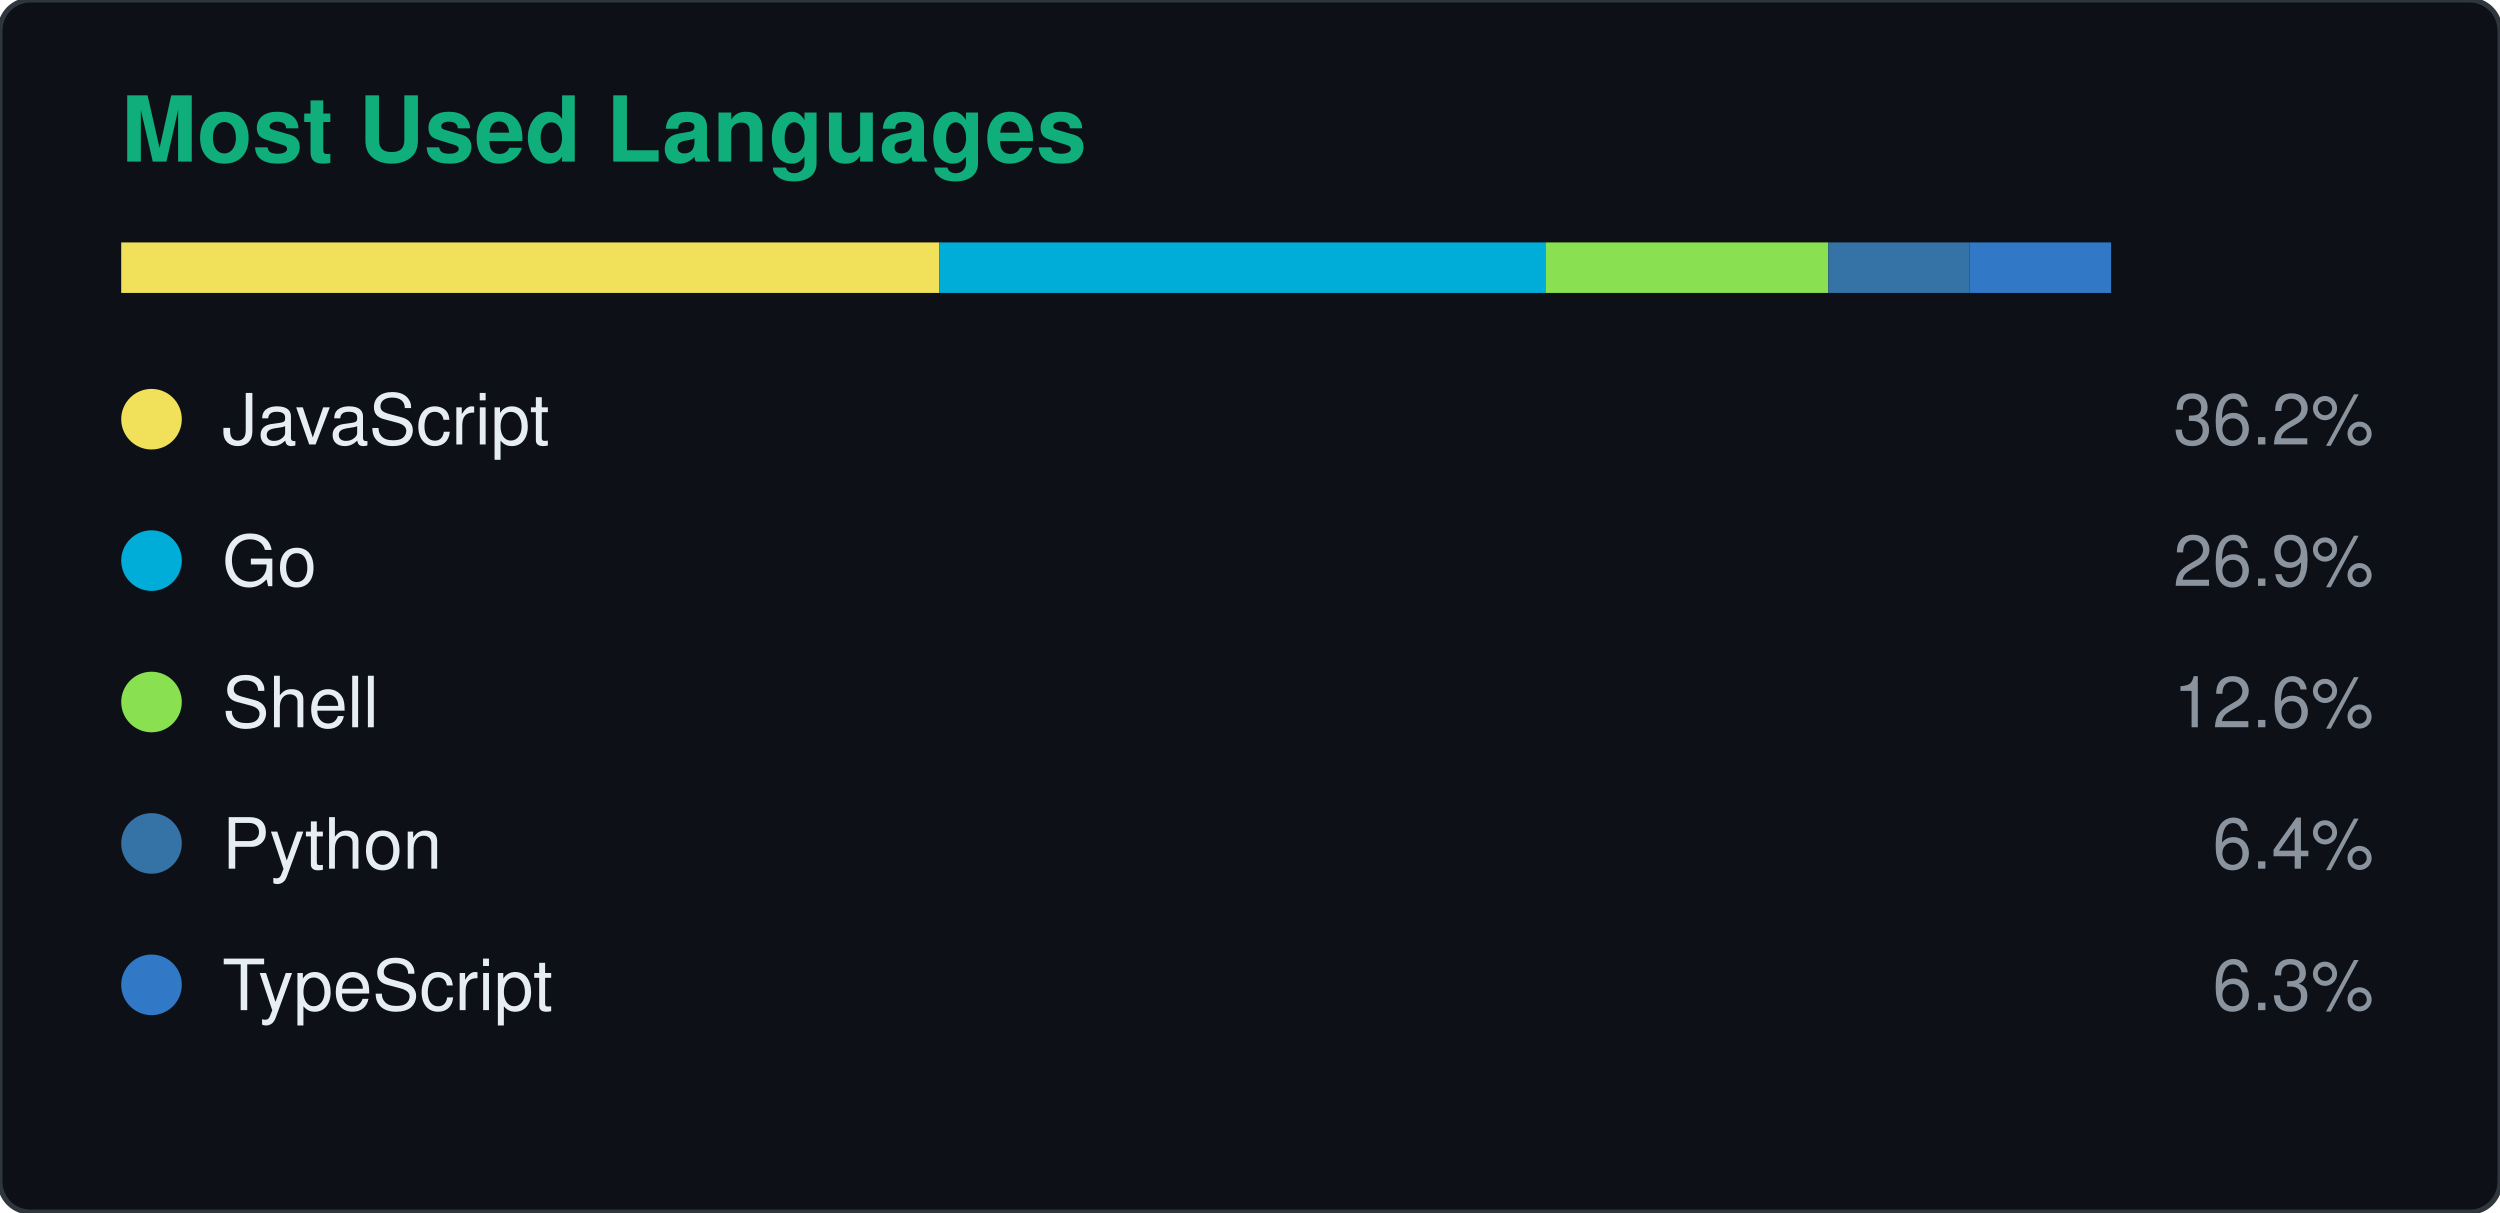
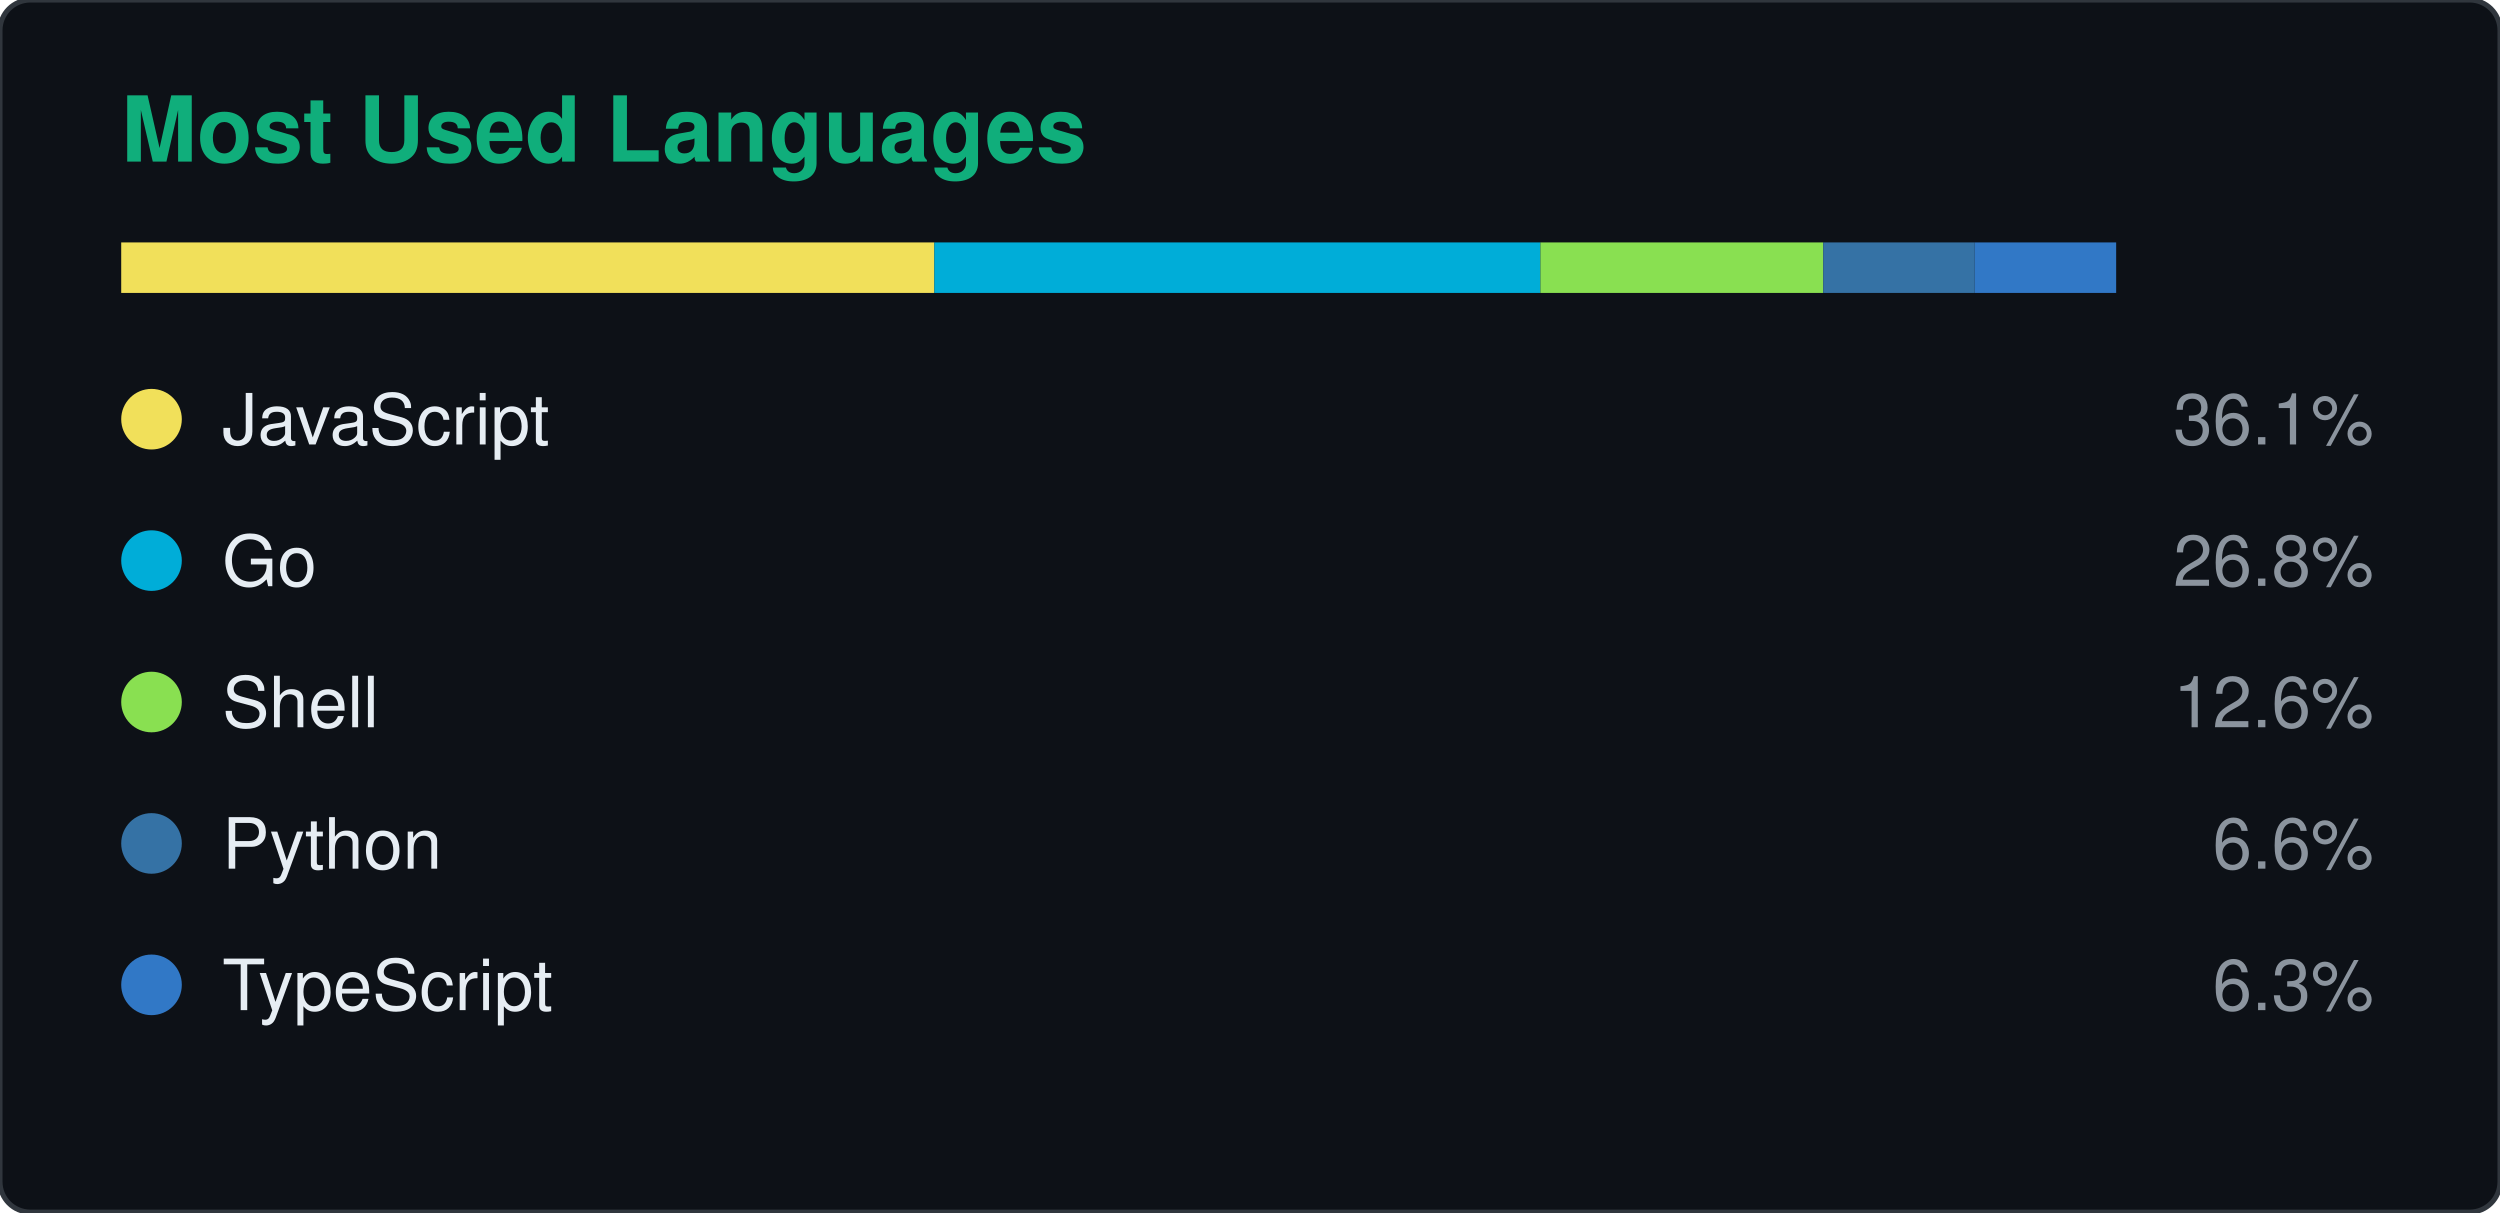
<svg xmlns="http://www.w3.org/2000/svg" width="495" height="240" viewBox="0 0 495 240">
  <rect width="495" height="240" rx="6" fill="#0d1117" stroke="#30363d" />
  <text x="24" y="32" fill="#10AE7B" font-size="18" font-weight="600" font-family="Segoe UI, Helvetica, Arial, sans-serif">Most Used Languages</text>
-   <rect x="24" y="48" width="162" height="10" fill="#f1e05a" />
-   <rect x="186" y="48" width="120" height="10" fill="#00ADD8" />
-   <rect x="306" y="48" width="56" height="10" fill="#89e051" />
-   <rect x="362" y="48" width="28" height="10" fill="#3572a5" />
-   <rect x="390" y="48" width="28" height="10" fill="#3178c6" />
+   <rect x="24" y="48" width="161" height="10" fill="#f1e05a" />
+   <rect x="185" y="48" width="120" height="10" fill="#00ADD8" />
+   <rect x="305" y="48" width="56" height="10" fill="#89e051" />
+   <rect x="361" y="48" width="30" height="10" fill="#3572a5" />
+   <rect x="391" y="48" width="28" height="10" fill="#3178c6" />
  <circle cx="30" cy="83" r="6" fill="#f1e05a" />
  <text x="44" y="88" fill="#e6edf3" font-size="14" font-family="Segoe UI, Helvetica, Arial, sans-serif">JavaScript</text>
-   <text x="470" y="88" fill="#8b949e" font-size="14" text-anchor="end" font-family="Segoe UI, Helvetica, Arial, sans-serif">36.2%</text>
+   <text x="470" y="88" fill="#8b949e" font-size="14" text-anchor="end" font-family="Segoe UI, Helvetica, Arial, sans-serif">36.1%</text>
  <circle cx="30" cy="111" r="6" fill="#00ADD8" />
  <text x="44" y="116" fill="#e6edf3" font-size="14" font-family="Segoe UI, Helvetica, Arial, sans-serif">Go</text>
-   <text x="470" y="116" fill="#8b949e" font-size="14" text-anchor="end" font-family="Segoe UI, Helvetica, Arial, sans-serif">26.9%</text>
+   <text x="470" y="116" fill="#8b949e" font-size="14" text-anchor="end" font-family="Segoe UI, Helvetica, Arial, sans-serif">26.8%</text>
  <circle cx="30" cy="139" r="6" fill="#89e051" />
  <text x="44" y="144" fill="#e6edf3" font-size="14" font-family="Segoe UI, Helvetica, Arial, sans-serif">Shell</text>
  <text x="470" y="144" fill="#8b949e" font-size="14" text-anchor="end" font-family="Segoe UI, Helvetica, Arial, sans-serif">12.6%</text>
  <circle cx="30" cy="167" r="6" fill="#3572a5" />
  <text x="44" y="172" fill="#e6edf3" font-size="14" font-family="Segoe UI, Helvetica, Arial, sans-serif">Python</text>
-   <text x="470" y="172" fill="#8b949e" font-size="14" text-anchor="end" font-family="Segoe UI, Helvetica, Arial, sans-serif">6.4%</text>
+   <text x="470" y="172" fill="#8b949e" font-size="14" text-anchor="end" font-family="Segoe UI, Helvetica, Arial, sans-serif">6.6%</text>
  <circle cx="30" cy="195" r="6" fill="#3178c6" />
  <text x="44" y="200" fill="#e6edf3" font-size="14" font-family="Segoe UI, Helvetica, Arial, sans-serif">TypeScript</text>
  <text x="470" y="200" fill="#8b949e" font-size="14" text-anchor="end" font-family="Segoe UI, Helvetica, Arial, sans-serif">6.3%</text>
</svg>
